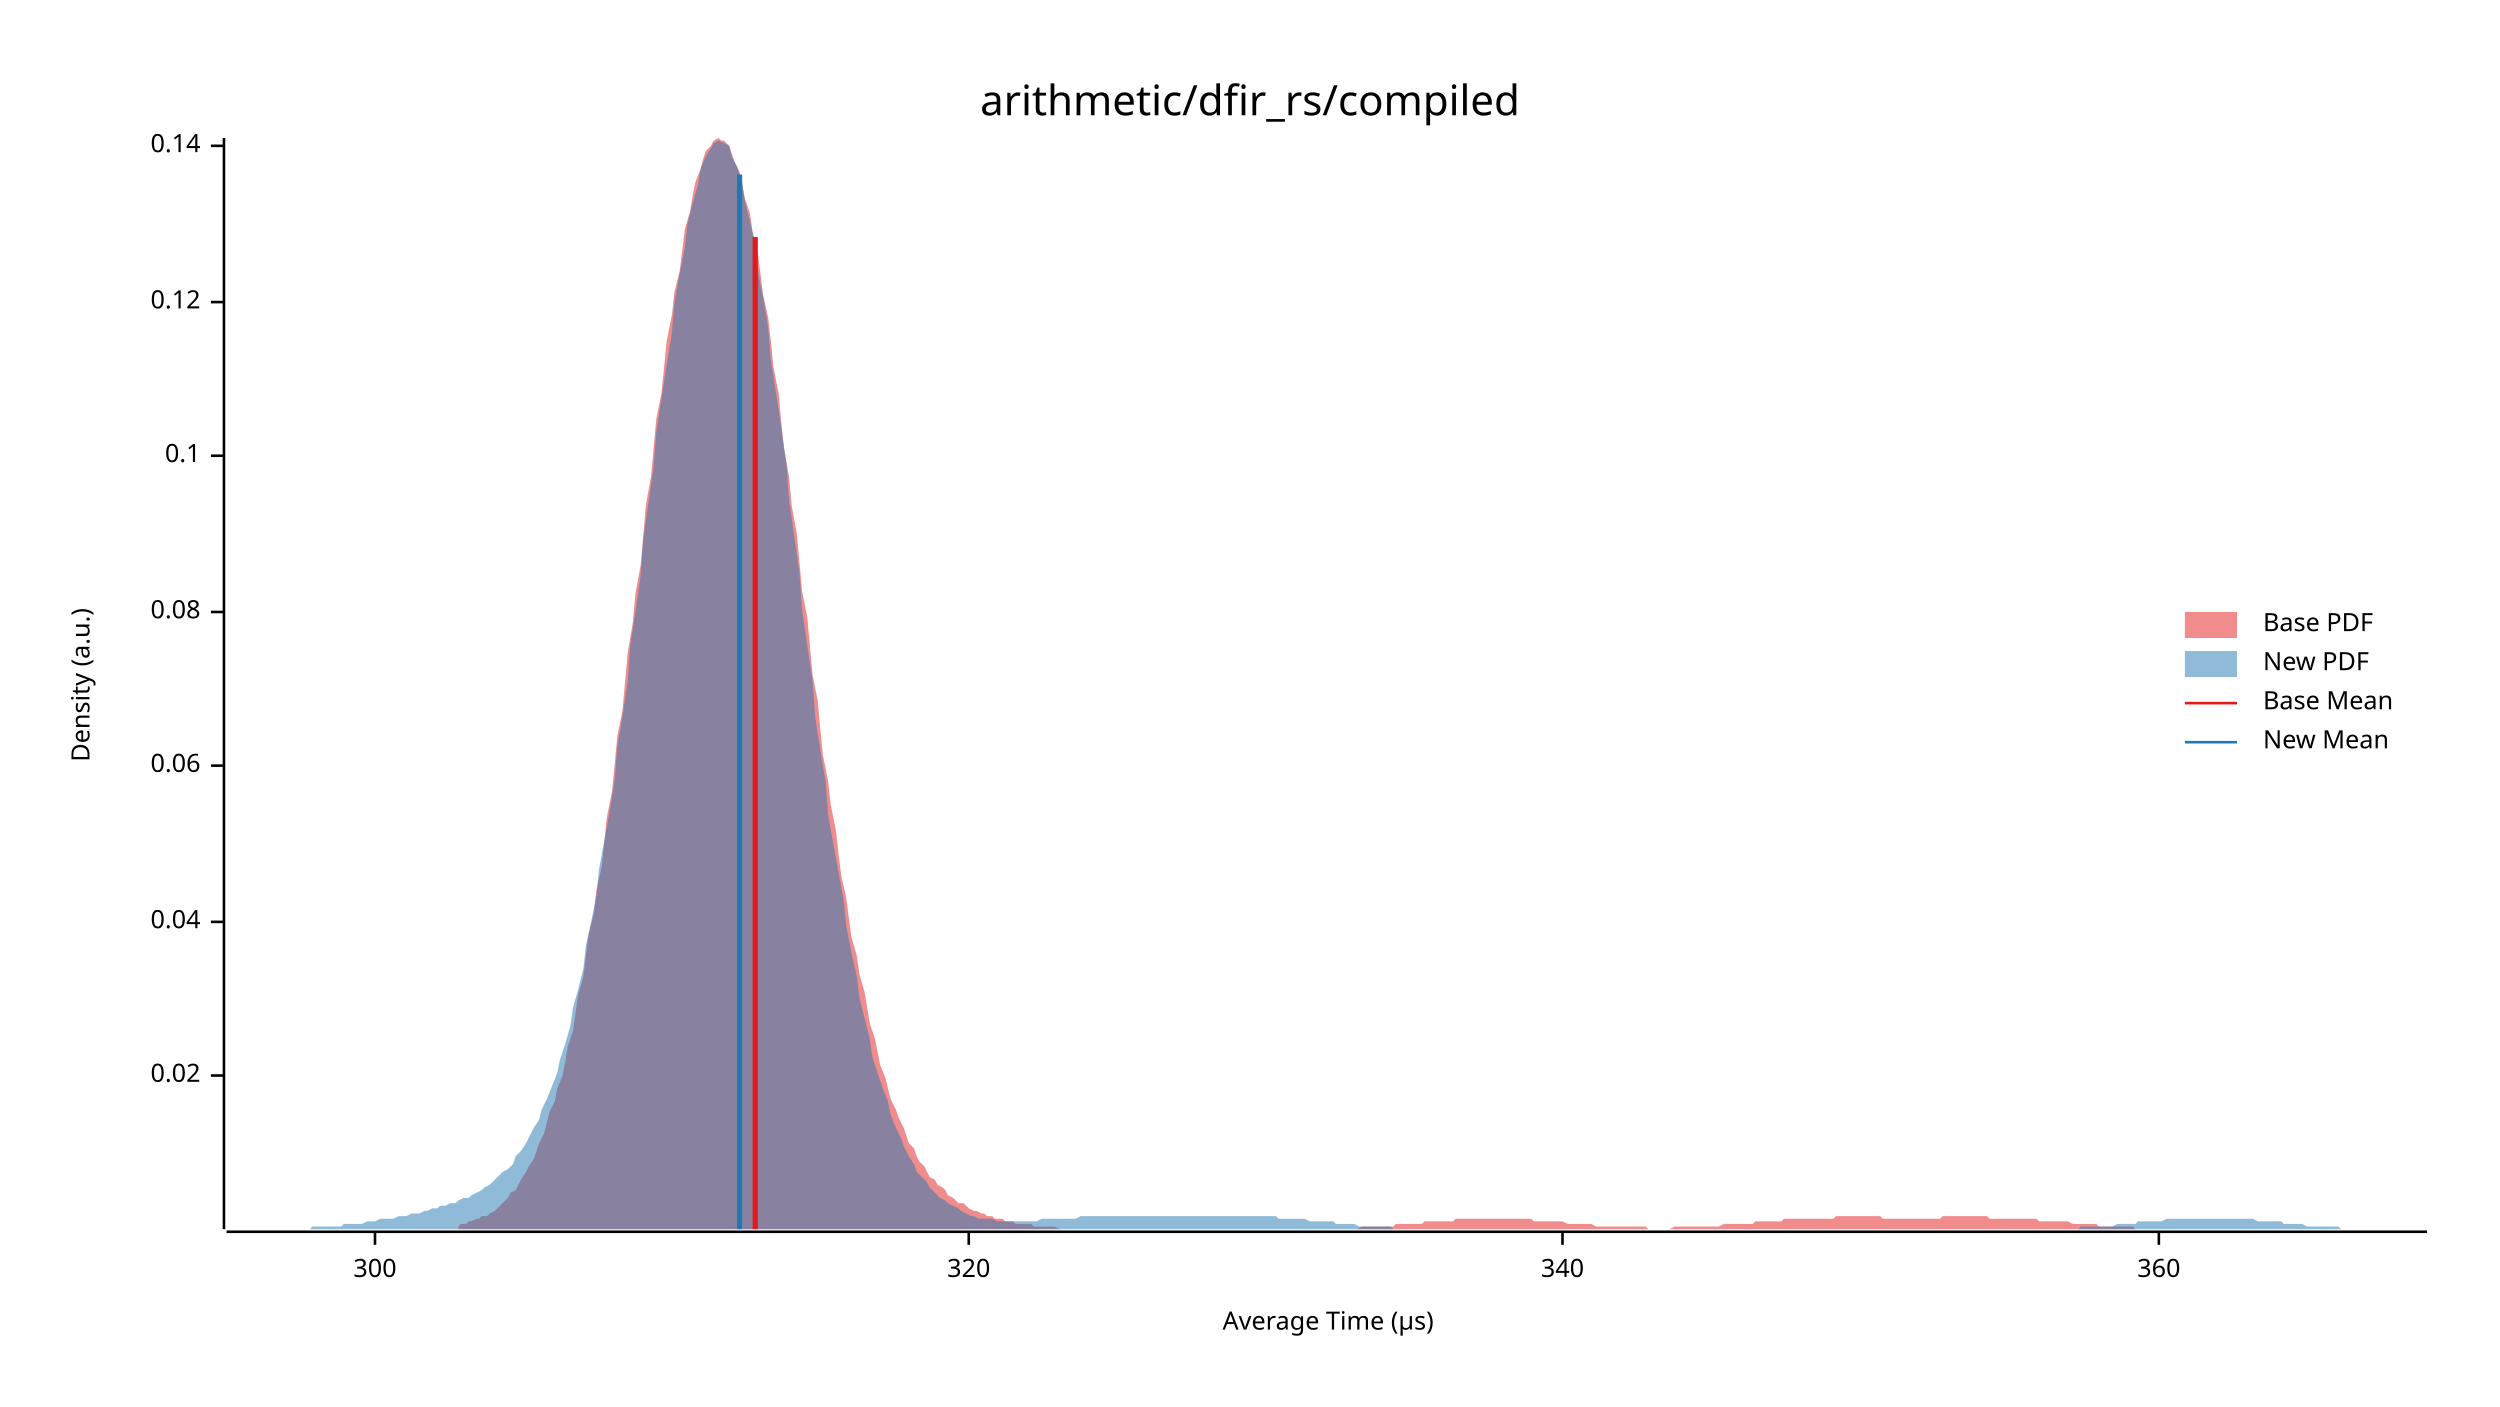
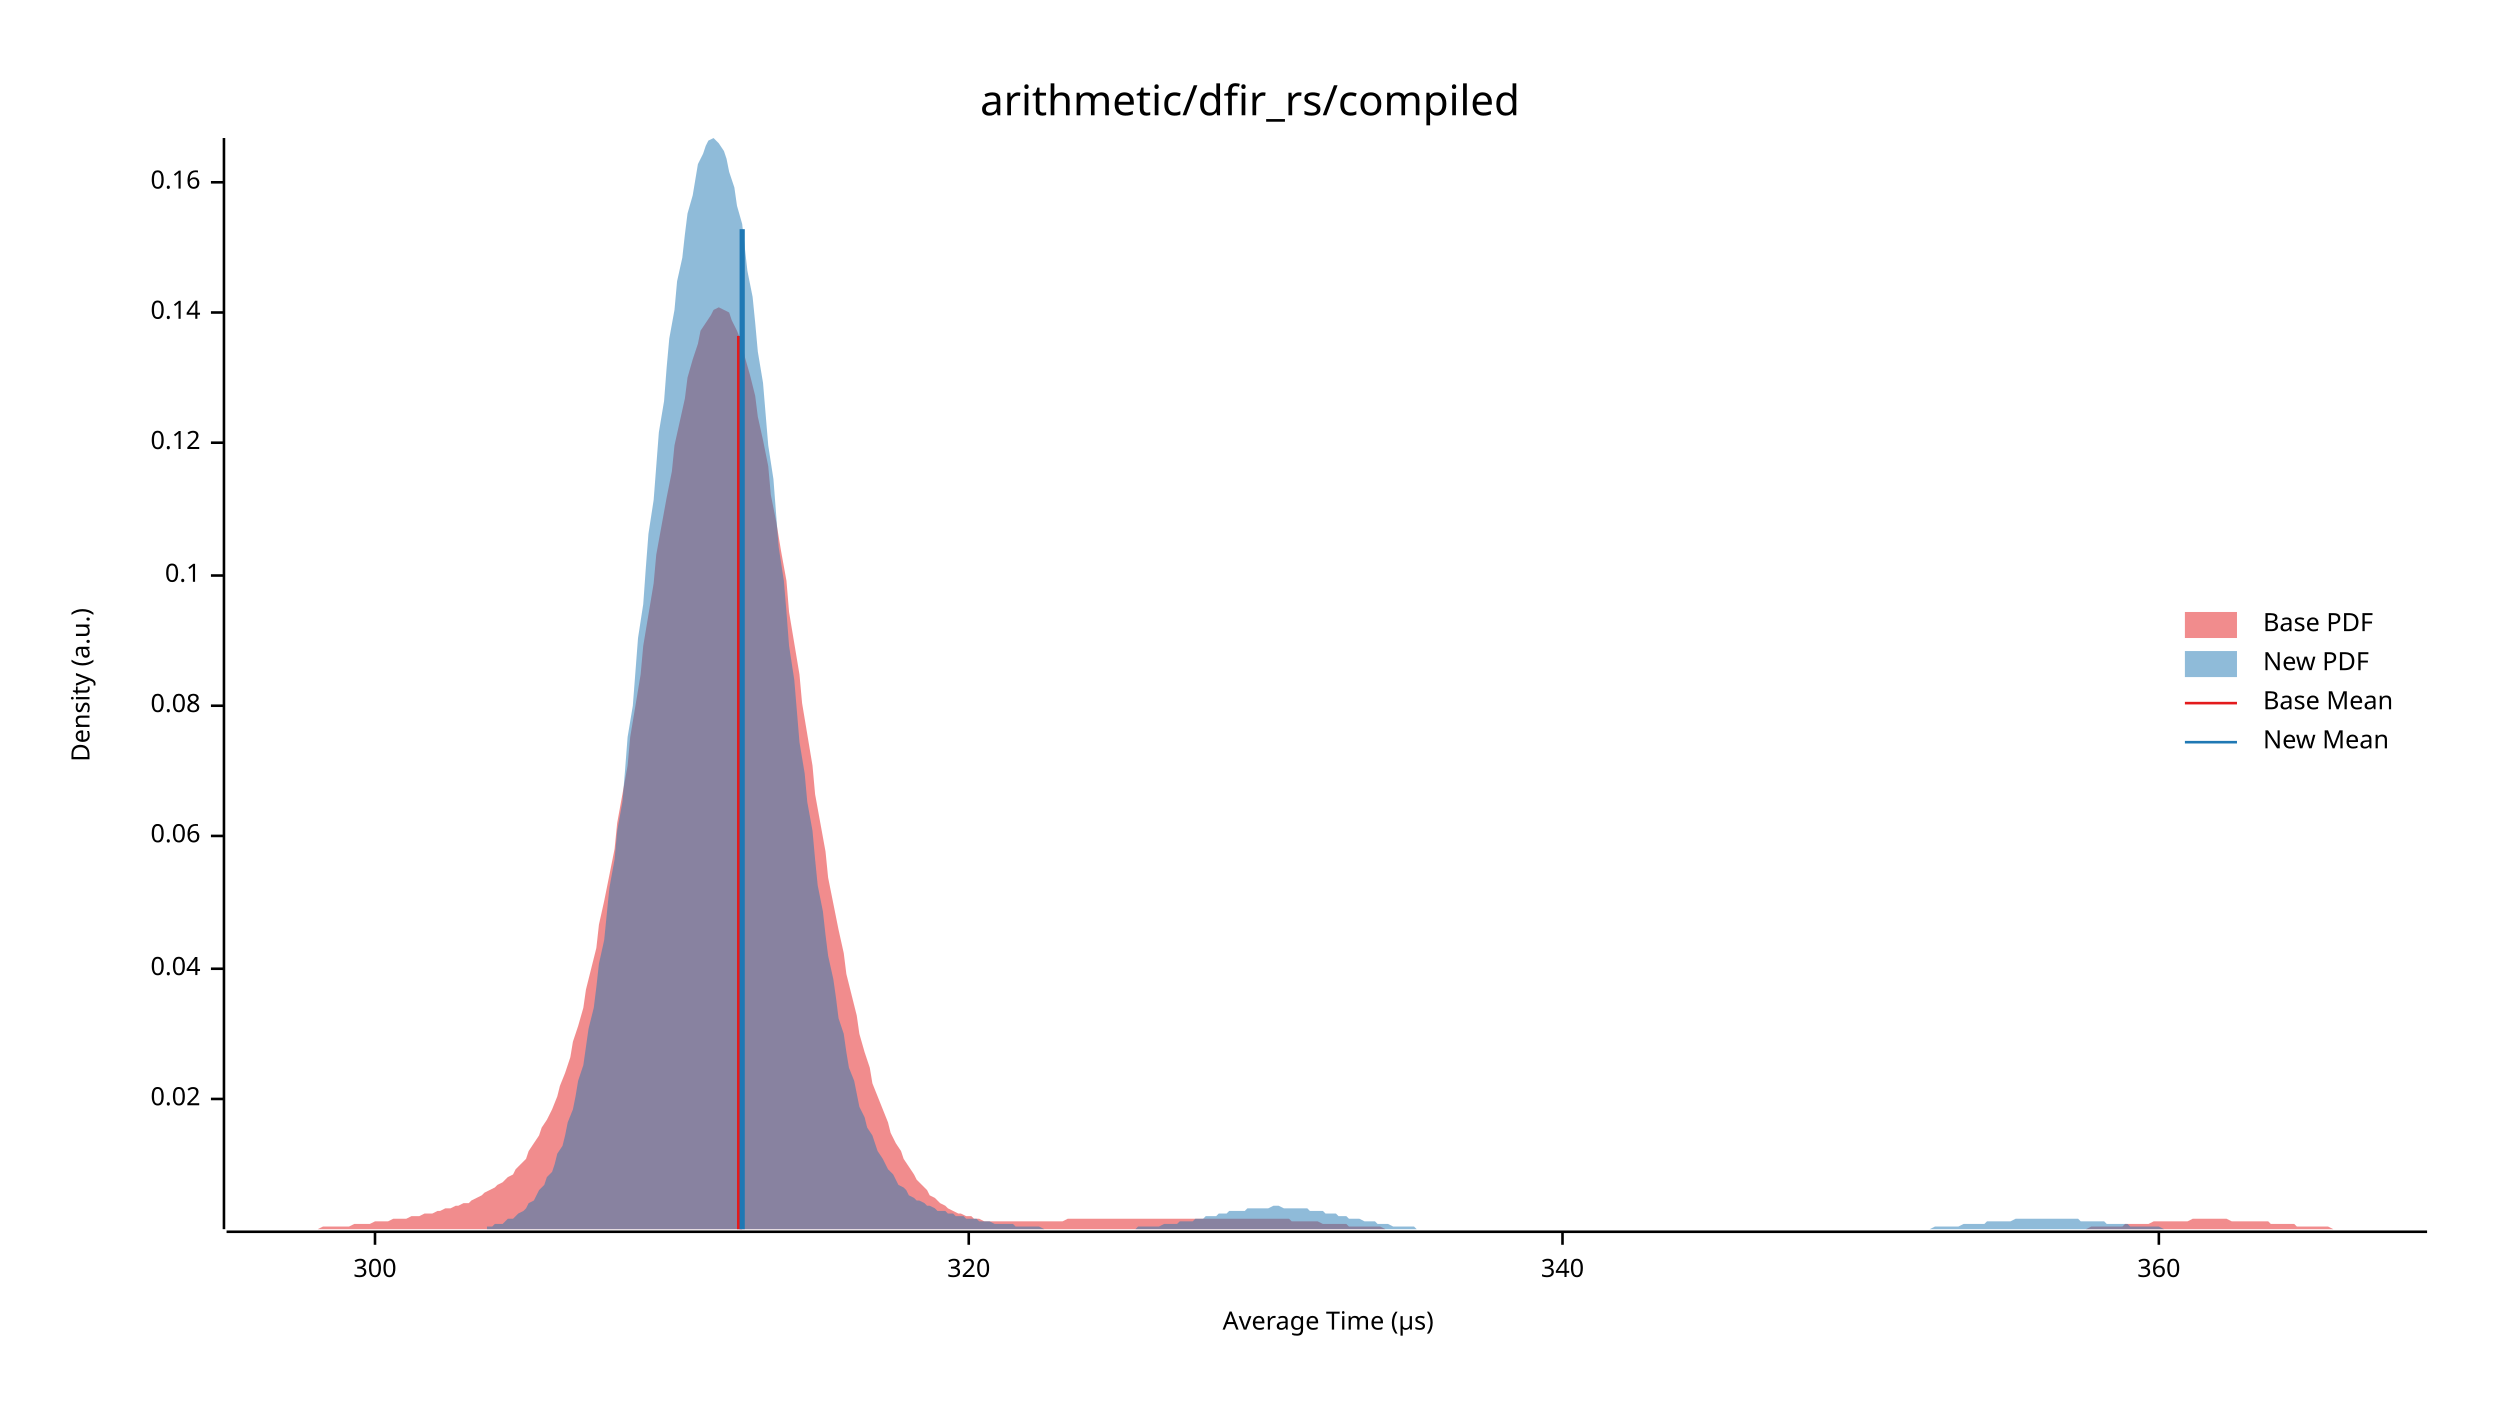
<svg xmlns="http://www.w3.org/2000/svg" width="960" height="540" viewBox="0 0 960 540">
  <text x="480" y="32" dy="0.76em" text-anchor="middle" font-family="sans-serif" font-size="16.129" opacity="1" fill="#000000">
arithmetic/dfir_rs/compiled
</text>
  <text x="27" y="263" dy="0.76em" text-anchor="middle" font-family="sans-serif" font-size="9.677" opacity="1" fill="#000000" transform="rotate(270, 27, 263)">
Density (a.u.)
</text>
  <text x="510" y="513" dy="-0.5ex" text-anchor="middle" font-family="sans-serif" font-size="9.677" opacity="1" fill="#000000">
Average Time (µs)
</text>
  <polyline fill="none" opacity="1" stroke="#000000" stroke-width="1" points="86,53 86,472 " />
-   <text x="77" y="413" dy="0.5ex" text-anchor="end" font-family="sans-serif" font-size="9.677" opacity="1" fill="#000000">
+   <text x="77" y="422" dy="0.5ex" text-anchor="end" font-family="sans-serif" font-size="9.677" opacity="1" fill="#000000">
0.02
</text>
-   <polyline fill="none" opacity="1" stroke="#000000" stroke-width="1" points="81,413 86,413 " />
-   <text x="77" y="354" dy="0.5ex" text-anchor="end" font-family="sans-serif" font-size="9.677" opacity="1" fill="#000000">
+   <polyline fill="none" opacity="1" stroke="#000000" stroke-width="1" points="81,422 86,422 " />
+   <text x="77" y="372" dy="0.5ex" text-anchor="end" font-family="sans-serif" font-size="9.677" opacity="1" fill="#000000">
0.04
</text>
-   <polyline fill="none" opacity="1" stroke="#000000" stroke-width="1" points="81,354 86,354 " />
-   <text x="77" y="294" dy="0.5ex" text-anchor="end" font-family="sans-serif" font-size="9.677" opacity="1" fill="#000000">
+   <polyline fill="none" opacity="1" stroke="#000000" stroke-width="1" points="81,372 86,372 " />
+   <text x="77" y="321" dy="0.5ex" text-anchor="end" font-family="sans-serif" font-size="9.677" opacity="1" fill="#000000">
0.06
</text>
-   <polyline fill="none" opacity="1" stroke="#000000" stroke-width="1" points="81,294 86,294 " />
-   <text x="77" y="235" dy="0.5ex" text-anchor="end" font-family="sans-serif" font-size="9.677" opacity="1" fill="#000000">
+   <polyline fill="none" opacity="1" stroke="#000000" stroke-width="1" points="81,321 86,321 " />
+   <text x="77" y="271" dy="0.5ex" text-anchor="end" font-family="sans-serif" font-size="9.677" opacity="1" fill="#000000">
0.08
</text>
-   <polyline fill="none" opacity="1" stroke="#000000" stroke-width="1" points="81,235 86,235 " />
-   <text x="77" y="175" dy="0.5ex" text-anchor="end" font-family="sans-serif" font-size="9.677" opacity="1" fill="#000000">
+   <polyline fill="none" opacity="1" stroke="#000000" stroke-width="1" points="81,271 86,271 " />
+   <text x="77" y="221" dy="0.5ex" text-anchor="end" font-family="sans-serif" font-size="9.677" opacity="1" fill="#000000">
0.1
</text>
-   <polyline fill="none" opacity="1" stroke="#000000" stroke-width="1" points="81,175 86,175 " />
-   <text x="77" y="116" dy="0.5ex" text-anchor="end" font-family="sans-serif" font-size="9.677" opacity="1" fill="#000000">
+   <polyline fill="none" opacity="1" stroke="#000000" stroke-width="1" points="81,221 86,221 " />
+   <text x="77" y="170" dy="0.5ex" text-anchor="end" font-family="sans-serif" font-size="9.677" opacity="1" fill="#000000">
0.12
</text>
-   <polyline fill="none" opacity="1" stroke="#000000" stroke-width="1" points="81,116 86,116 " />
-   <text x="77" y="56" dy="0.5ex" text-anchor="end" font-family="sans-serif" font-size="9.677" opacity="1" fill="#000000">
+   <polyline fill="none" opacity="1" stroke="#000000" stroke-width="1" points="81,170 86,170 " />
+   <text x="77" y="120" dy="0.5ex" text-anchor="end" font-family="sans-serif" font-size="9.677" opacity="1" fill="#000000">
0.14
</text>
-   <polyline fill="none" opacity="1" stroke="#000000" stroke-width="1" points="81,56 86,56 " />
+   <polyline fill="none" opacity="1" stroke="#000000" stroke-width="1" points="81,120 86,120 " />
+   <text x="77" y="70" dy="0.5ex" text-anchor="end" font-family="sans-serif" font-size="9.677" opacity="1" fill="#000000">
+ 0.16
+ </text>
+   <polyline fill="none" opacity="1" stroke="#000000" stroke-width="1" points="81,70 86,70 " />
  <polyline fill="none" opacity="1" stroke="#000000" stroke-width="1" points="87,473 932,473 " />
  <text x="144" y="483" dy="0.76em" text-anchor="middle" font-family="sans-serif" font-size="9.677" opacity="1" fill="#000000">
300
</text>
  <polyline fill="none" opacity="1" stroke="#000000" stroke-width="1" points="144,473 144,478 " />
  <text x="372" y="483" dy="0.76em" text-anchor="middle" font-family="sans-serif" font-size="9.677" opacity="1" fill="#000000">
320
</text>
  <polyline fill="none" opacity="1" stroke="#000000" stroke-width="1" points="372,473 372,478 " />
  <text x="600" y="483" dy="0.76em" text-anchor="middle" font-family="sans-serif" font-size="9.677" opacity="1" fill="#000000">
340
</text>
  <polyline fill="none" opacity="1" stroke="#000000" stroke-width="1" points="600,473 600,478 " />
  <text x="829" y="483" dy="0.76em" text-anchor="middle" font-family="sans-serif" font-size="9.677" opacity="1" fill="#000000">
360
</text>
  <polyline fill="none" opacity="1" stroke="#000000" stroke-width="1" points="829,473 829,478 " />
-   <polygon opacity="0.5" fill="#E31A1C" points="176,471 177,470 179,470 180,469 181,469 183,468 184,468 185,467 187,467 188,466 190,465 191,464 192,463 194,461 195,460 196,458 198,457 199,455 200,453 202,450 203,448 205,445 206,442 207,439 209,435 210,431 211,427 213,423 214,418 216,413 217,408 218,402 220,396 221,389 222,382 224,375 225,367 226,359 228,351 229,342 231,333 232,324 233,314 235,304 236,294 237,283 239,273 240,262 241,251 243,239 244,228 246,217 247,206 248,194 250,183 251,172 252,161 254,151 255,141 256,131 258,121 259,112 261,104 262,96 263,88 265,81 266,75 267,70 269,65 270,61 271,58 273,56 274,54 276,53 277,54 278,54 280,56 281,59 282,62 284,66 285,71 286,76 288,82 289,89 291,97 292,105 293,113 295,122 296,131 297,141 299,151 300,162 301,172 303,183 304,194 306,205 307,216 308,227 310,237 311,248 312,259 314,269 315,280 316,290 318,300 319,309 321,319 322,328 323,336 325,345 326,353 327,360 329,367 330,374 332,381 333,387 334,393 336,399 337,404 338,409 340,414 341,418 342,422 344,426 345,429 347,433 348,436 349,439 351,441 352,444 353,446 355,448 356,450 357,452 359,453 360,455 362,456 363,457 364,459 366,460 367,461 368,462 370,462 371,463 372,464 374,465 375,465 377,466 378,466 379,467 381,467 382,468 383,468 385,468 386,469 387,469 389,469 390,470 392,470 393,470 394,470 396,470 397,471 398,471 400,471 401,471 402,471 404,471 405,471 407,472 408,472 409,472 411,472 412,472 413,472 415,472 416,472 417,472 419,472 420,472 422,472 423,472 424,472 426,472 427,472 428,472 430,472 431,472 432,472 434,472 435,472 437,472 438,472 439,472 441,472 442,472 443,472 445,472 446,472 448,472 449,472 450,472 452,472 453,472 454,472 456,472 457,472 458,472 460,472 461,472 463,472 464,472 465,472 467,472 468,472 469,472 471,472 472,472 473,472 475,472 476,472 478,472 479,472 480,472 482,472 483,472 484,472 486,472 487,472 488,472 490,472 491,472 493,472 494,472 495,472 497,472 498,472 499,472 501,472 502,472 503,472 505,472 506,472 508,472 509,472 510,472 512,472 513,472 514,472 516,472 517,472 518,472 520,472 521,472 523,471 524,471 525,471 527,471 528,471 529,471 531,471 532,471 533,471 535,471 536,470 538,470 539,470 540,470 542,470 543,470 544,470 546,470 547,469 548,469 550,469 551,469 553,469 554,469 555,469 557,469 558,469 559,468 561,468 562,468 564,468 565,468 566,468 568,468 569,468 570,468 572,468 573,468 574,468 576,468 577,468 579,468 580,468 581,468 583,468 584,468 585,468 587,468 588,468 589,469 591,469 592,469 594,469 595,469 596,469 598,469 599,469 600,469 602,470 603,470 604,470 606,470 607,470 609,470 610,470 611,470 613,471 614,471 615,471 617,471 618,471 619,471 621,471 622,471 624,471 625,471 626,471 628,471 629,471 630,471 632,471 633,472 634,472 636,472 637,472 639,472 640,472 641,472 643,471 644,471 645,471 647,471 648,471 649,471 651,471 652,471 654,471 655,471 656,471 658,471 659,471 660,471 662,470 663,470 665,470 666,470 667,470 669,470 670,470 671,470 673,470 674,469 675,469 677,469 678,469 680,469 681,469 682,469 684,469 685,468 686,468 688,468 689,468 690,468 692,468 693,468 695,468 696,468 697,468 699,468 700,468 701,468 703,468 704,468 705,467 707,467 708,467 710,467 711,467 712,467 714,467 715,467 716,467 718,467 719,467 720,467 722,467 723,468 725,468 726,468 727,468 729,468 730,468 731,468 733,468 734,468 735,468 737,468 738,468 740,468 741,468 742,468 744,468 745,468 746,467 748,467 749,467 750,467 752,467 753,467 755,467 756,467 757,467 759,467 760,467 761,467 763,467 764,468 765,468 767,468 768,468 770,468 771,468 772,468 774,468 775,468 776,468 778,468 779,468 781,468 782,468 783,469 785,469 786,469 787,469 789,469 790,469 791,469 793,469 794,469 796,470 797,470 798,470 800,470 801,470 802,470 804,470 805,470 806,471 808,471 809,471 811,471 812,471 813,471 815,471 816,471 817,471 819,471 820,472 821,472 823,472 824,472 826,472 827,472 828,472 830,472 831,472 832,472 834,472 835,472 836,472 838,472 839,472 841,472 842,472 843,472 845,472 846,472 847,472 849,472 850,472 851,472 853,472 854,472 856,472 857,472 857,472 176,472 " />
-   <polygon opacity="0.5" fill="#1F78B4" points="87,472 88,472 90,472 92,472 93,472 95,472 97,472 98,472 100,472 102,472 103,472 105,472 107,472 109,472 110,472 112,472 114,472 115,472 117,472 119,472 120,471 122,471 124,471 125,471 127,471 129,471 131,471 132,470 134,470 136,470 137,470 139,470 141,469 142,469 144,469 146,468 147,468 149,468 151,468 153,467 154,467 156,467 158,466 159,466 161,466 163,465 164,465 166,464 168,464 169,463 171,463 173,462 175,462 176,461 178,460 180,460 181,459 183,458 185,457 186,456 188,455 190,453 191,452 193,450 195,449 197,447 198,444 200,442 202,439 203,437 205,433 207,430 208,426 210,422 212,417 214,412 215,407 217,401 219,394 220,387 222,380 224,372 225,363 227,354 229,344 230,334 232,323 234,312 236,300 237,287 239,275 241,262 242,248 244,235 246,221 247,207 249,193 251,179 252,166 254,153 256,140 258,128 259,116 261,105 263,95 264,86 266,78 268,71 269,65 271,60 273,57 274,55 276,54 278,55 280,56 281,60 283,64 285,70 286,77 288,85 290,94 291,104 293,114 295,126 296,138 298,151 300,164 302,178 303,192 305,206 307,220 308,234 310,248 312,261 313,275 315,288 317,300 318,313 320,324 322,335 324,346 325,356 327,366 329,375 330,383 332,391 334,399 335,406 337,412 339,418 341,423 342,428 344,433 346,437 347,440 349,444 351,447 352,450 354,452 356,454 357,456 359,458 361,460 363,461 364,462 366,463 368,464 369,465 371,466 373,467 374,467 376,468 378,468 379,468 381,468 383,469 385,469 386,469 388,469 390,469 391,469 393,469 395,469 396,469 398,469 400,468 401,468 403,468 405,468 407,468 408,468 410,468 412,468 413,468 415,467 417,467 418,467 420,467 422,467 423,467 425,467 427,467 429,467 430,467 432,467 434,467 435,467 437,467 439,467 440,467 442,467 444,467 445,467 447,467 449,467 451,467 452,467 454,467 456,467 457,467 459,467 461,467 462,467 464,467 466,467 468,467 469,467 471,467 473,467 474,467 476,467 478,467 479,467 481,467 483,467 484,467 486,467 488,467 490,467 491,468 493,468 495,468 496,468 498,468 500,468 501,468 503,469 505,469 506,469 508,469 510,469 512,469 513,470 515,470 517,470 518,470 520,470 522,471 523,471 525,471 527,471 528,471 530,471 532,471 534,471 535,472 537,472 539,472 540,472 542,472 544,472 545,472 547,472 549,472 550,472 552,472 554,472 556,472 557,472 559,472 561,472 562,472 564,472 566,472 567,472 569,472 571,472 573,472 574,472 576,472 578,472 579,472 581,472 583,472 584,472 586,472 588,472 589,472 591,472 593,472 595,472 596,472 598,472 600,472 601,472 603,472 605,472 606,472 608,472 610,472 611,472 613,472 615,472 617,472 618,472 620,472 622,472 623,472 625,472 627,472 628,472 630,472 632,472 633,472 635,472 637,472 639,472 640,472 642,472 644,472 645,472 647,472 649,472 650,472 652,472 654,472 655,472 657,472 659,472 661,472 662,472 664,472 666,472 667,472 669,472 671,472 672,472 674,472 676,472 677,472 679,472 681,472 683,472 684,472 686,472 688,472 689,472 691,472 693,472 694,472 696,472 698,472 700,472 701,472 703,472 705,472 706,472 708,472 710,472 711,472 713,472 715,472 716,472 718,472 720,472 722,472 723,472 725,472 727,472 728,472 730,472 732,472 733,472 735,472 737,472 738,472 740,472 742,472 744,472 745,472 747,472 749,472 750,472 752,472 754,472 755,472 757,472 759,472 760,472 762,472 764,472 766,472 767,472 769,472 771,472 772,472 774,472 776,472 777,472 779,472 781,472 782,472 784,472 786,472 788,472 789,472 791,472 793,472 794,472 796,472 798,472 799,471 801,471 803,471 804,471 806,471 808,471 810,471 811,471 813,470 815,470 816,470 818,470 820,470 821,469 823,469 825,469 827,469 828,469 830,469 832,468 833,468 835,468 837,468 838,468 840,468 842,468 843,468 845,468 847,468 849,468 850,468 852,468 854,468 855,468 857,468 859,468 860,468 862,468 864,468 865,468 867,469 869,469 871,469 872,469 874,469 876,469 877,470 879,470 881,470 882,470 884,470 886,471 887,471 889,471 891,471 893,471 894,471 896,471 898,471 899,472 901,472 903,472 904,472 906,472 908,472 909,472 911,472 913,472 915,472 916,472 918,472 920,472 921,472 923,472 925,472 926,472 928,472 930,472 932,472 932,472 87,472 " />
-   <polyline fill="none" opacity="1" stroke="#E31A1C" stroke-width="2" points="290,472 290,91 " />
-   <polyline fill="none" opacity="1" stroke="#1F78B4" stroke-width="2" points="284,472 284,67 " />
+   <polygon opacity="0.5" fill="#E31A1C" points="87,472 88,472 90,472 92,472 93,472 95,472 97,472 98,472 100,472 102,472 103,472 105,472 107,472 109,472 110,472 112,472 114,472 115,472 117,472 119,472 120,472 122,472 124,471 125,471 127,471 129,471 131,471 132,471 134,471 136,470 137,470 139,470 141,470 142,470 144,469 146,469 147,469 149,469 151,468 153,468 154,468 156,468 158,467 159,467 161,467 163,466 164,466 166,466 168,465 169,465 171,464 173,464 175,463 176,463 178,462 180,462 181,461 183,460 185,459 186,458 188,457 190,456 191,455 193,454 195,452 197,451 198,449 200,447 202,445 203,442 205,439 207,436 208,433 210,430 212,426 214,421 215,417 217,412 219,406 220,400 222,394 224,387 225,380 227,372 229,364 230,355 232,346 234,336 236,326 237,316 239,305 241,294 242,283 244,271 246,259 247,248 249,236 251,224 252,213 254,202 256,191 258,181 259,171 261,162 263,153 264,145 266,138 268,132 269,127 271,124 273,121 274,119 276,118 278,119 280,120 281,123 283,127 285,132 286,137 288,144 290,152 291,160 293,169 295,179 296,190 298,200 300,212 302,223 303,235 305,247 307,259 308,270 310,282 312,294 313,305 315,316 317,327 318,337 320,347 322,357 324,366 325,374 327,382 329,390 330,397 332,404 334,410 335,416 337,421 339,426 341,431 342,435 344,439 346,442 347,445 349,448 351,451 352,453 354,455 356,457 357,459 359,460 361,462 363,463 364,464 366,465 368,466 369,466 371,467 373,467 374,468 376,468 378,469 379,469 381,469 383,469 385,469 386,469 388,469 390,469 391,469 393,469 395,469 396,469 398,469 400,469 401,469 403,469 405,469 407,469 408,469 410,468 412,468 413,468 415,468 417,468 418,468 420,468 422,468 423,468 425,468 427,468 429,468 430,468 432,468 434,468 435,468 437,468 439,468 440,468 442,468 444,468 445,468 447,468 449,468 451,468 452,468 454,468 456,468 457,468 459,468 461,468 462,468 464,468 466,468 468,468 469,468 471,468 473,468 474,468 476,468 478,468 479,468 481,468 483,468 484,468 486,468 488,468 490,468 491,468 493,468 495,468 496,469 498,469 500,469 501,469 503,469 505,469 506,469 508,470 510,470 512,470 513,470 515,470 517,470 518,471 520,471 522,471 523,471 525,471 527,471 528,471 530,471 532,472 534,472 535,472 537,472 539,472 540,472 542,472 544,472 545,472 547,472 549,472 550,472 552,472 554,472 556,472 557,472 559,472 561,472 562,472 564,472 566,472 567,472 569,472 571,472 573,472 574,472 576,472 578,472 579,472 581,472 583,472 584,472 586,472 588,472 589,472 591,472 593,472 595,472 596,472 598,472 600,472 601,472 603,472 605,472 606,472 608,472 610,472 611,472 613,472 615,472 617,472 618,472 620,472 622,472 623,472 625,472 627,472 628,472 630,472 632,472 633,472 635,472 637,472 639,472 640,472 642,472 644,472 645,472 647,472 649,472 650,472 652,472 654,472 655,472 657,472 659,472 661,472 662,472 664,472 666,472 667,472 669,472 671,472 672,472 674,472 676,472 677,472 679,472 681,472 683,472 684,472 686,472 688,472 689,472 691,472 693,472 694,472 696,472 698,472 700,472 701,472 703,472 705,472 706,472 708,472 710,472 711,472 713,472 715,472 716,472 718,472 720,472 722,472 723,472 725,472 727,472 728,472 730,472 732,472 733,472 735,472 737,472 738,472 740,472 742,472 744,472 745,472 747,472 749,472 750,472 752,472 754,472 755,472 757,472 759,472 760,472 762,472 764,472 766,472 767,472 769,472 771,472 772,472 774,472 776,472 777,472 779,472 781,472 782,472 784,472 786,472 788,472 789,472 791,472 793,472 794,472 796,472 798,472 799,472 801,472 803,471 804,471 806,471 808,471 810,471 811,471 813,471 815,471 816,470 818,470 820,470 821,470 823,470 825,470 827,469 828,469 830,469 832,469 833,469 835,469 837,469 838,469 840,469 842,468 843,468 845,468 847,468 849,468 850,468 852,468 854,468 855,468 857,469 859,469 860,469 862,469 864,469 865,469 867,469 869,469 871,469 872,470 874,470 876,470 877,470 879,470 881,470 882,471 884,471 886,471 887,471 889,471 891,471 893,471 894,471 896,472 898,472 899,472 901,472 903,472 904,472 906,472 908,472 909,472 911,472 913,472 915,472 916,472 918,472 920,472 921,472 923,472 925,472 926,472 928,472 930,472 932,472 932,472 87,472 " />
+   <polygon opacity="0.5" fill="#1F78B4" points="187,471 189,471 190,470 191,470 193,470 194,469 195,468 197,468 198,467 199,466 201,465 202,464 203,462 205,461 206,459 207,457 209,455 210,452 212,450 213,447 214,443 216,440 217,436 218,431 220,426 221,421 222,415 224,409 225,402 226,395 228,387 229,379 230,370 232,361 233,351 234,341 236,330 237,319 239,308 240,296 241,283 243,271 244,258 245,245 247,232 248,218 249,205 251,192 252,179 253,166 255,154 256,141 257,130 259,119 260,108 262,99 263,90 264,82 266,75 267,69 268,63 270,59 271,56 272,54 274,53 275,54 276,55 278,58 279,61 280,66 282,72 283,79 285,86 286,95 287,104 289,114 290,124 291,135 293,147 294,159 295,171 297,184 298,197 299,210 301,223 302,235 303,248 305,261 306,273 307,285 309,297 310,308 312,319 313,330 314,340 316,350 317,359 318,367 320,376 321,383 322,391 324,397 325,404 326,410 328,415 329,420 330,425 332,429 333,433 335,436 336,439 337,442 339,445 340,447 341,449 343,451 344,453 345,455 347,456 348,457 349,459 351,460 352,461 353,461 355,462 356,463 357,463 359,464 360,465 362,465 363,465 364,466 366,466 367,467 368,467 370,467 371,468 372,468 374,468 375,468 376,469 378,469 379,469 380,469 382,470 383,470 385,470 386,470 387,470 389,470 390,471 391,471 393,471 394,471 395,471 397,471 398,471 399,471 401,472 402,472 403,472 405,472 406,472 408,472 409,472 410,472 412,472 413,472 414,472 416,472 417,472 418,472 420,472 421,472 422,472 424,472 425,472 426,472 428,472 429,472 430,472 432,472 433,472 435,472 436,472 437,471 439,471 440,471 441,471 443,471 444,471 445,471 447,470 448,470 449,470 451,470 452,470 453,469 455,469 456,469 458,469 459,468 460,468 462,468 463,467 464,467 466,467 467,467 468,466 470,466 471,466 472,465 474,465 475,465 476,465 478,465 479,464 480,464 482,464 483,464 485,464 486,464 487,464 489,463 490,463 491,463 493,464 494,464 495,464 497,464 498,464 499,464 501,464 502,464 503,465 505,465 506,465 508,465 509,466 510,466 512,466 513,466 514,467 516,467 517,467 518,468 520,468 521,468 522,468 524,469 525,469 526,469 528,469 529,470 530,470 532,470 533,470 535,471 536,471 537,471 539,471 540,471 541,471 543,471 544,472 545,472 547,472 548,472 549,472 551,472 552,472 553,472 555,472 556,472 558,472 559,472 560,472 562,472 563,472 564,472 566,472 567,472 568,472 570,472 571,472 572,472 574,472 575,472 576,472 578,472 579,472 581,472 582,472 583,472 585,472 586,472 587,472 589,472 590,472 591,472 593,472 594,472 595,472 597,472 598,472 599,472 601,472 602,472 603,472 605,472 606,472 608,472 609,472 610,472 612,472 613,472 614,472 616,472 617,472 618,472 620,472 621,472 622,472 624,472 625,472 626,472 628,472 629,472 631,472 632,472 633,472 635,472 636,472 637,472 639,472 640,472 641,472 643,472 644,472 645,472 647,472 648,472 649,472 651,472 652,472 653,472 655,472 656,472 658,472 659,472 660,472 662,472 663,472 664,472 666,472 667,472 668,472 670,472 671,472 672,472 674,472 675,472 676,472 678,472 679,472 681,472 682,472 683,472 685,472 686,472 687,472 689,472 690,472 691,472 693,472 694,472 695,472 697,472 698,472 699,472 701,472 702,472 704,472 705,472 706,472 708,472 709,472 710,472 712,472 713,472 714,472 716,472 717,472 718,472 720,472 721,472 722,472 724,472 725,472 726,472 728,472 729,472 731,472 732,472 733,472 735,472 736,472 737,472 739,472 740,472 741,472 743,471 744,471 745,471 747,471 748,471 749,471 751,471 752,471 754,470 755,470 756,470 758,470 759,470 760,470 762,470 763,469 764,469 766,469 767,469 768,469 770,469 771,469 772,469 774,468 775,468 776,468 778,468 779,468 781,468 782,468 783,468 785,468 786,468 787,468 789,468 790,468 791,468 793,468 794,468 795,468 797,468 798,468 799,469 801,469 802,469 804,469 805,469 806,469 808,469 809,470 810,470 812,470 813,470 814,470 816,470 817,470 818,471 820,471 821,471 822,471 824,471 825,471 827,471 828,471 829,471 831,472 832,472 833,472 835,472 836,472 837,472 839,472 840,472 841,472 843,472 844,472 845,472 847,472 848,472 849,472 851,472 852,472 854,472 855,472 856,472 858,472 859,472 860,472 862,472 862,472 187,472 " />
+   <polyline fill="none" opacity="1" stroke="#E31A1C" stroke-width="2" points="284,472 284,129 " />
+   <polyline fill="none" opacity="1" stroke="#1F78B4" stroke-width="2" points="285,472 285,88 " />
  <text x="869" y="235" dy="0.76em" text-anchor="start" font-family="sans-serif" font-size="9.677" opacity="1" fill="#000000">
Base PDF
</text>
  <text x="869" y="250" dy="0.76em" text-anchor="start" font-family="sans-serif" font-size="9.677" opacity="1" fill="#000000">
New PDF
</text>
  <text x="869" y="265" dy="0.76em" text-anchor="start" font-family="sans-serif" font-size="9.677" opacity="1" fill="#000000">
Base Mean
</text>
  <text x="869" y="280" dy="0.76em" text-anchor="start" font-family="sans-serif" font-size="9.677" opacity="1" fill="#000000">
New Mean
</text>
  <rect x="839" y="235" width="20" height="10" opacity="0.5" fill="#E31A1C" stroke="none" />
  <rect x="839" y="250" width="20" height="10" opacity="0.5" fill="#1F78B4" stroke="none" />
  <polyline fill="none" opacity="1" stroke="#E31A1C" stroke-width="1" points="839,270 859,270 " />
  <polyline fill="none" opacity="1" stroke="#1F78B4" stroke-width="1" points="839,285 859,285 " />
</svg>
